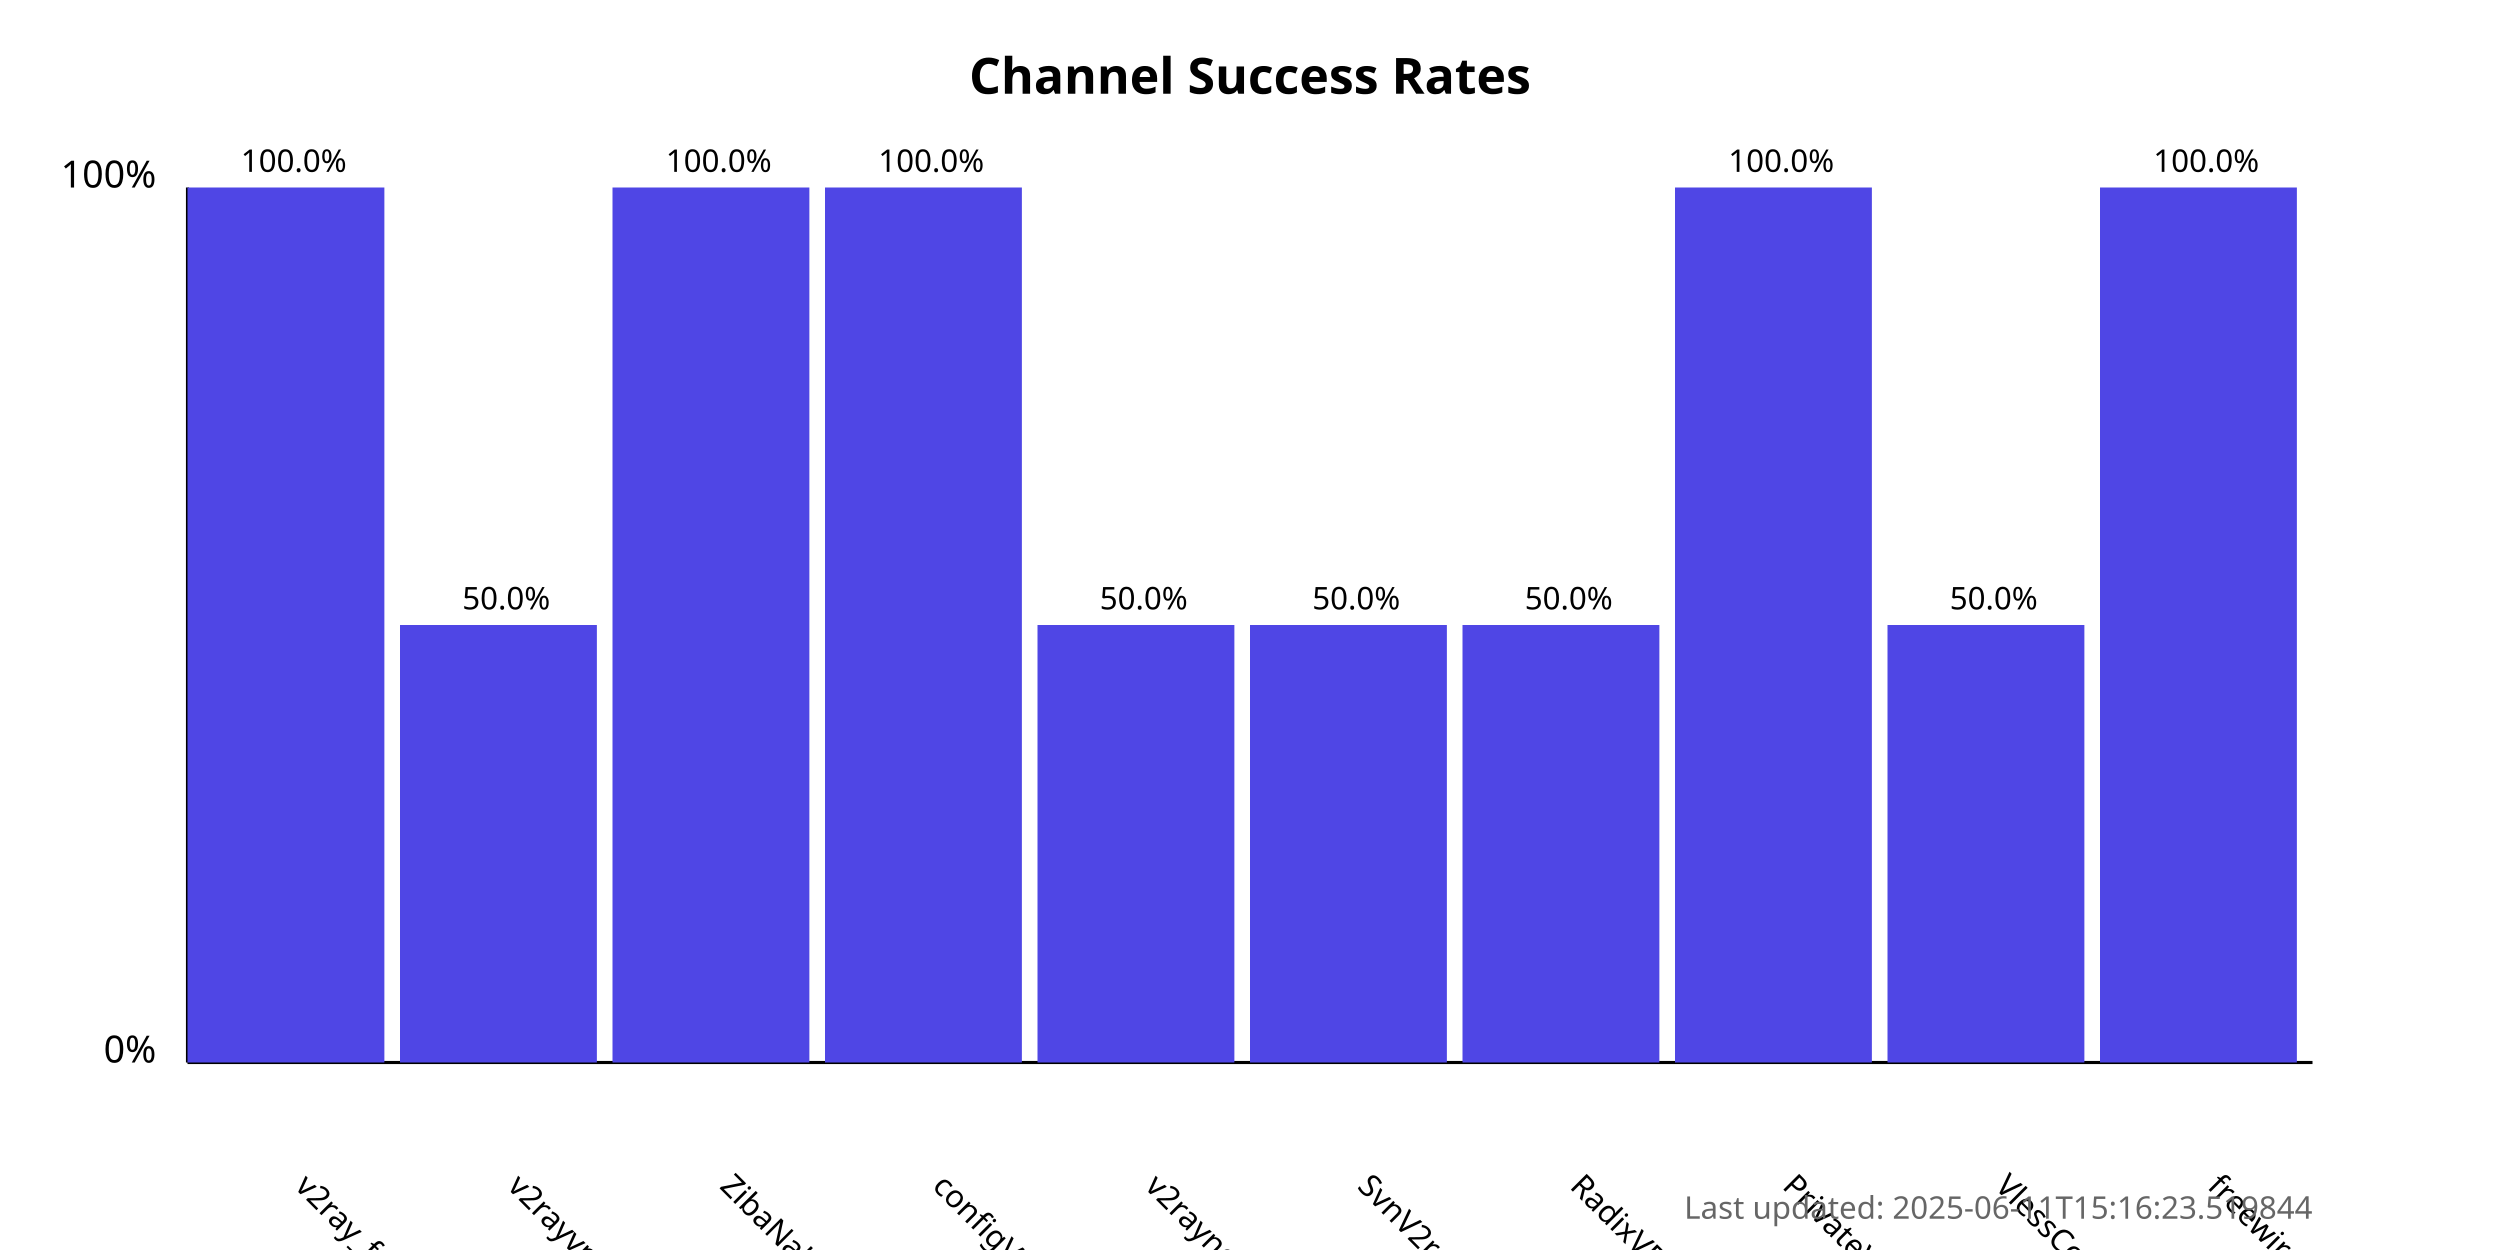
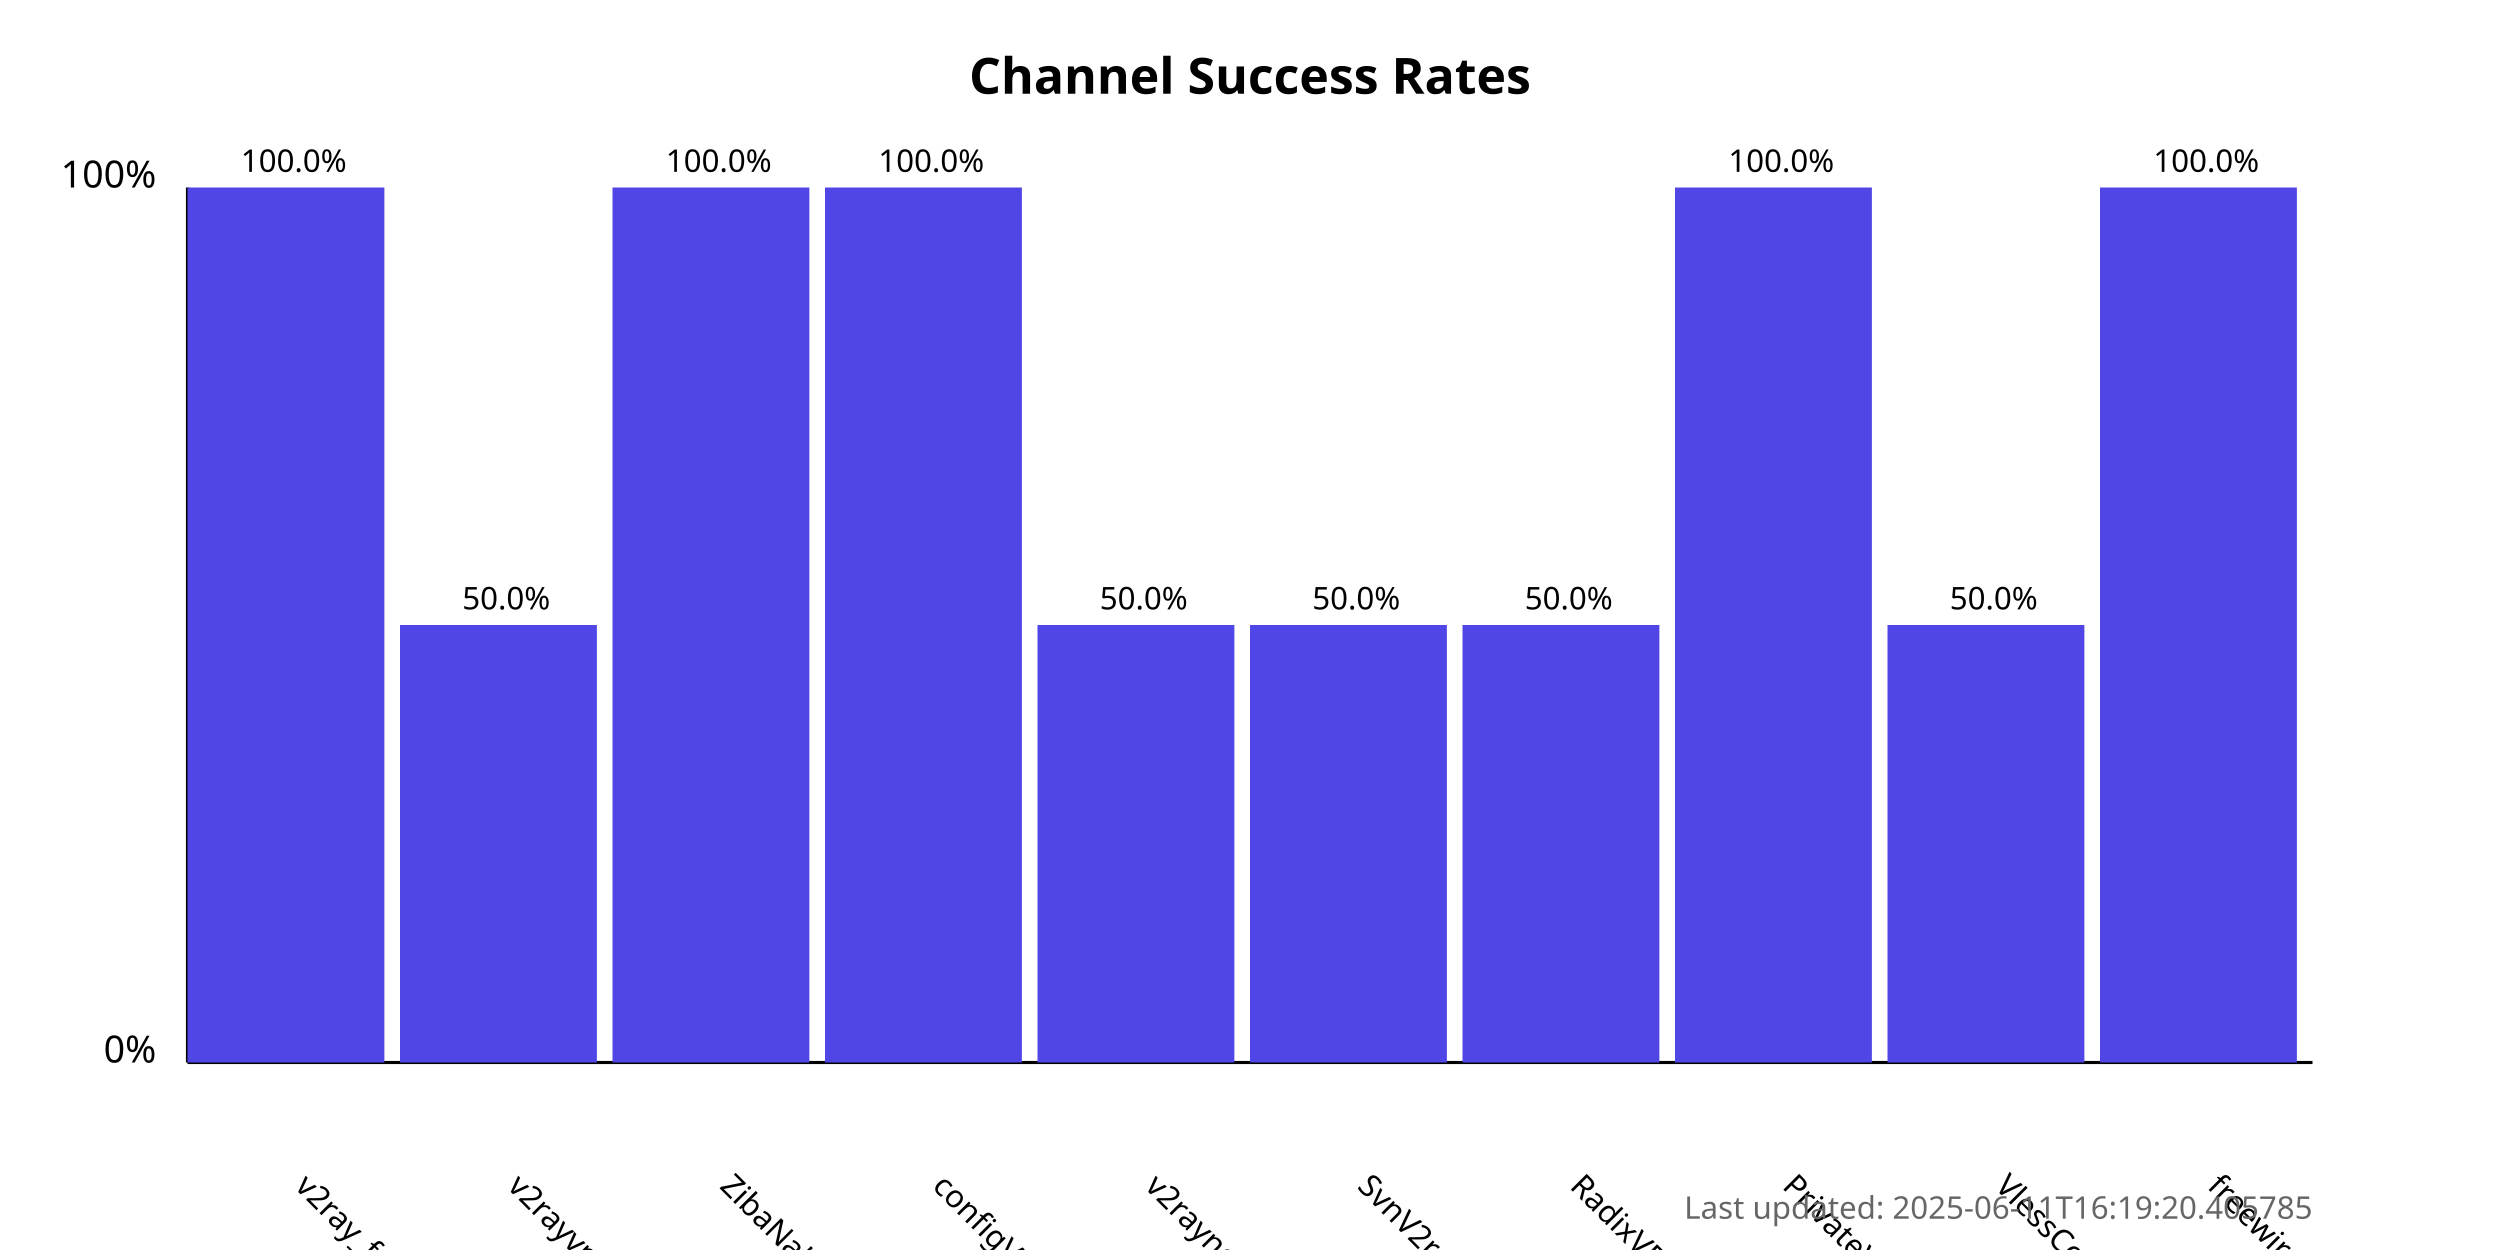
<svg xmlns="http://www.w3.org/2000/svg" width="800" height="400">
  <style>
            .chart-title { font: bold 16px sans-serif; }
            .axis-label { font: 12px sans-serif; }
            .tick-label { font: 10px sans-serif; }
            .bar { fill: #4f46e5; }
            .bar:hover { fill: #6366f1; }
            .timestamp { font: 10px sans-serif; fill: #666; }
        </style>
  <text x="400.0" y="30" text-anchor="middle" class="chart-title">
            Channel Success Rates
        </text>
  <line x1="60" y1="340" x2="60" y2="60" stroke="black" stroke-width="1" />
  <line x1="60" y1="340" x2="740" y2="340" stroke="black" stroke-width="1" />
  <text x="50" y="340" text-anchor="end" class="axis-label">0%</text>
  <text x="50" y="60" text-anchor="end" class="axis-label">100%</text>
  <g>
    <rect x="60" y="60.0" width="63.0" height="280.0" class="bar" />
    <text x="94.0" y="380" transform="rotate(45, 94.0, 380)" text-anchor="start" class="tick-label">
                v2ray_free_conf
            </text>
    <text x="94.0" y="55.0" text-anchor="middle" class="tick-label">
                100.0%
            </text>
  </g>
  <g>
    <rect x="128.0" y="200.0" width="63.0" height="140.0" class="bar" />
    <text x="162.0" y="380" transform="rotate(45, 162.0, 380)" text-anchor="start" class="tick-label">
                v2rayvpno
            </text>
    <text x="162.0" y="195.0" text-anchor="middle" class="tick-label">
                50.0%
            </text>
  </g>
  <g>
    <rect x="196.0" y="60.0" width="63.0" height="280.0" class="bar" />
    <text x="230.0" y="380" transform="rotate(45, 230.0, 380)" text-anchor="start" class="tick-label">
                ZibaNabz
            </text>
    <text x="230.0" y="55.0" text-anchor="middle" class="tick-label">
                100.0%
            </text>
  </g>
  <g>
    <rect x="264.0" y="60.0" width="63.0" height="280.0" class="bar" />
    <text x="298.0" y="380" transform="rotate(45, 298.0, 380)" text-anchor="start" class="tick-label">
                configV2rayForFree
            </text>
    <text x="298.0" y="55.0" text-anchor="middle" class="tick-label">
                100.0%
            </text>
  </g>
  <g>
    <rect x="332.0" y="200.0" width="63.0" height="140.0" class="bar" />
    <text x="366.0" y="380" transform="rotate(45, 366.0, 380)" text-anchor="start" class="tick-label">
                v2rayngvpn
            </text>
    <text x="366.0" y="195.0" text-anchor="middle" class="tick-label">
                50.0%
            </text>
  </g>
  <g>
    <rect x="400.0" y="200.0" width="63.0" height="140.0" class="bar" />
    <text x="434.0" y="380" transform="rotate(45, 434.0, 380)" text-anchor="start" class="tick-label">
                SvnV2ray
            </text>
    <text x="434.0" y="195.0" text-anchor="middle" class="tick-label">
                50.0%
            </text>
  </g>
  <g>
    <rect x="468.0" y="200.0" width="63.0" height="140.0" class="bar" />
    <text x="502.0" y="380" transform="rotate(45, 502.0, 380)" text-anchor="start" class="tick-label">
                RadixVPN
            </text>
    <text x="502.0" y="195.0" text-anchor="middle" class="tick-label">
                50.0%
            </text>
  </g>
  <g>
    <rect x="536.0" y="60.0" width="63.0" height="280.0" class="bar" />
    <text x="570.0" y="380" transform="rotate(45, 570.0, 380)" text-anchor="start" class="tick-label">
                PrivateVPNs
            </text>
    <text x="570.0" y="55.0" text-anchor="middle" class="tick-label">
                100.0%
            </text>
  </g>
  <g>
    <rect x="604.0" y="200.0" width="63.0" height="140.0" class="bar" />
    <text x="638.0" y="380" transform="rotate(45, 638.0, 380)" text-anchor="start" class="tick-label">
                VlessConfig
            </text>
    <text x="638.0" y="195.0" text-anchor="middle" class="tick-label">
                50.0%
            </text>
  </g>
  <g>
    <rect x="672.0" y="60.0" width="63.0" height="280.0" class="bar" />
    <text x="706.0" y="380" transform="rotate(45, 706.0, 380)" text-anchor="start" class="tick-label">
                freewireguard
            </text>
    <text x="706.0" y="55.0" text-anchor="middle" class="tick-label">
                100.0%
            </text>
  </g>
  <text x="740" y="390" text-anchor="end" class="timestamp">
-             Last updated: 2025-06-11T15:16:23.519844
+             Last updated: 2025-06-11T16:19:20.405785
        </text>
</svg>
